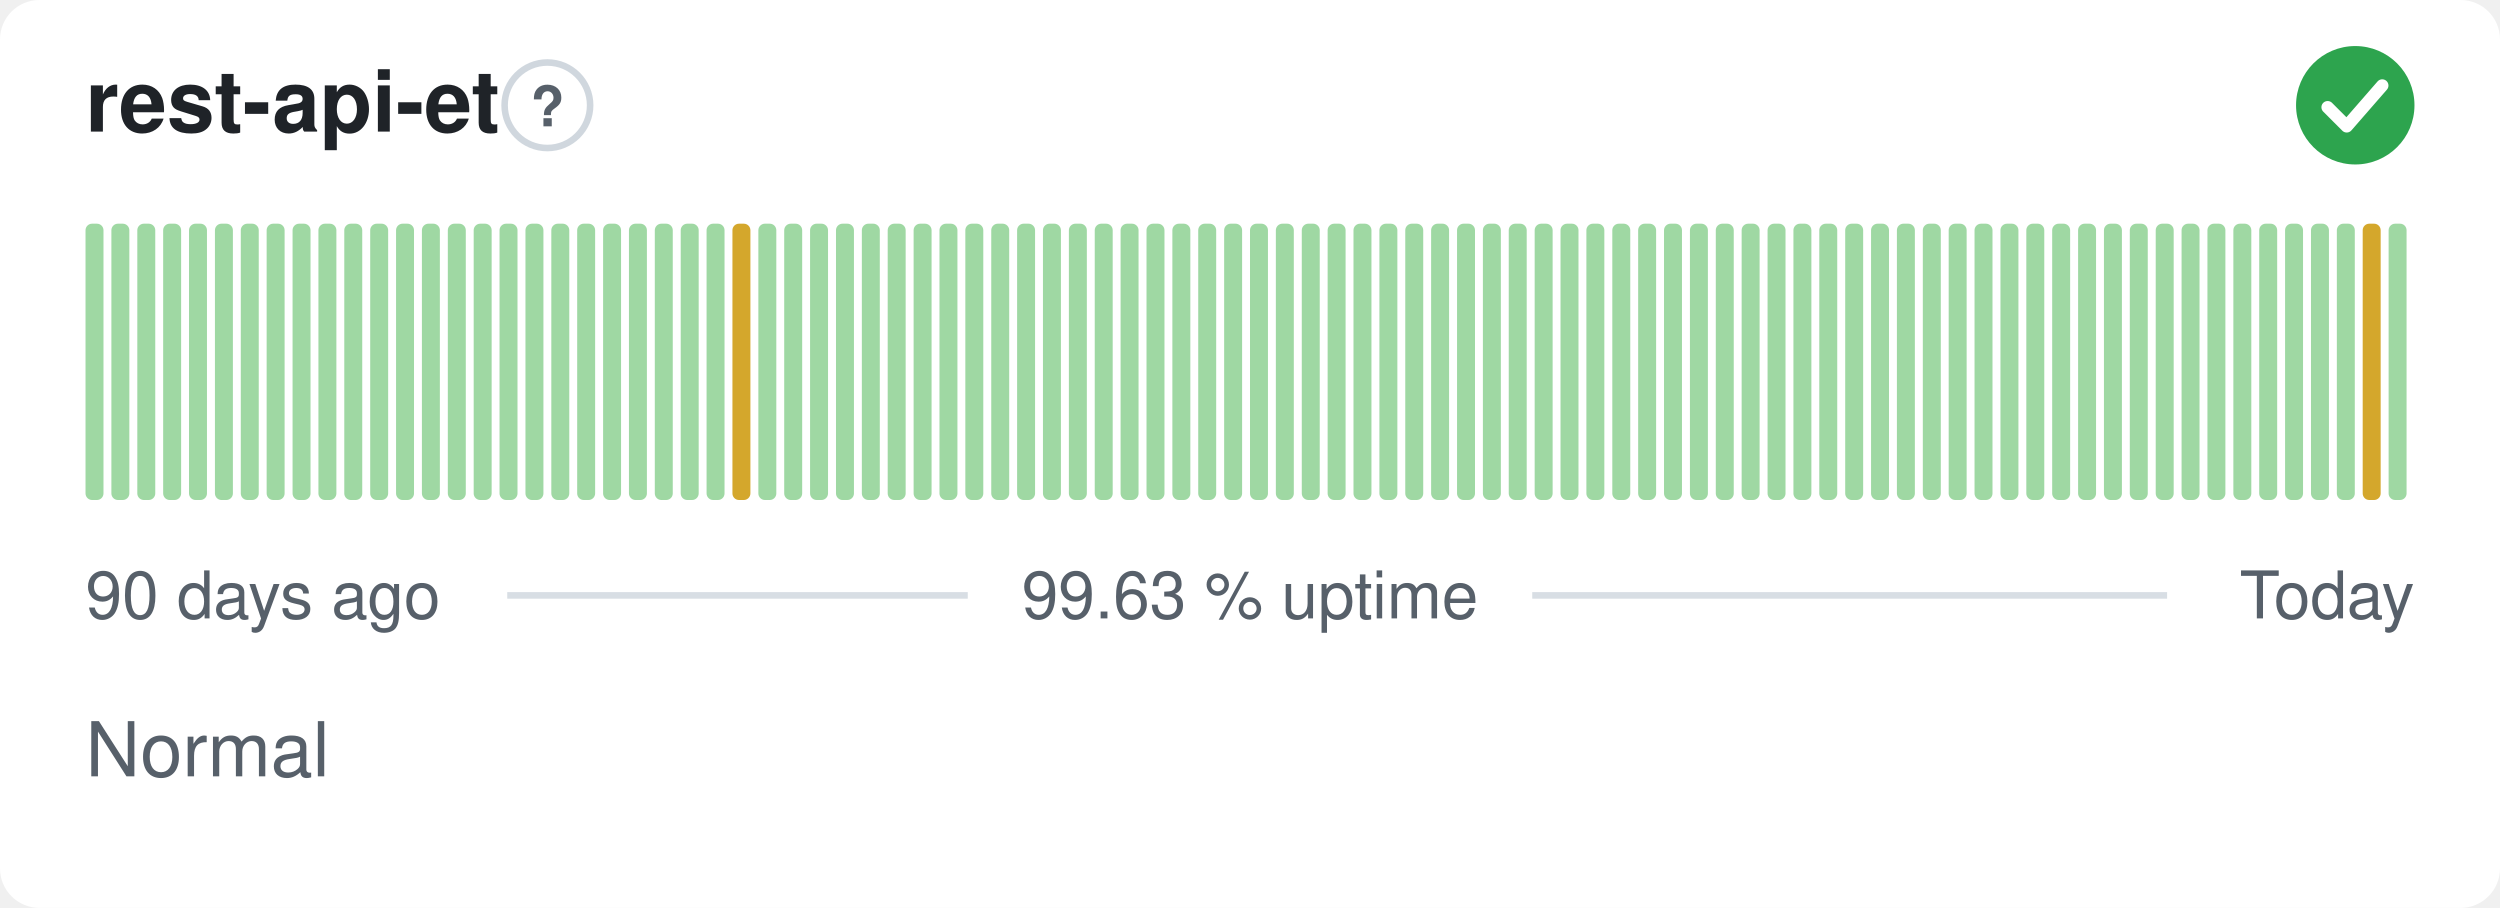
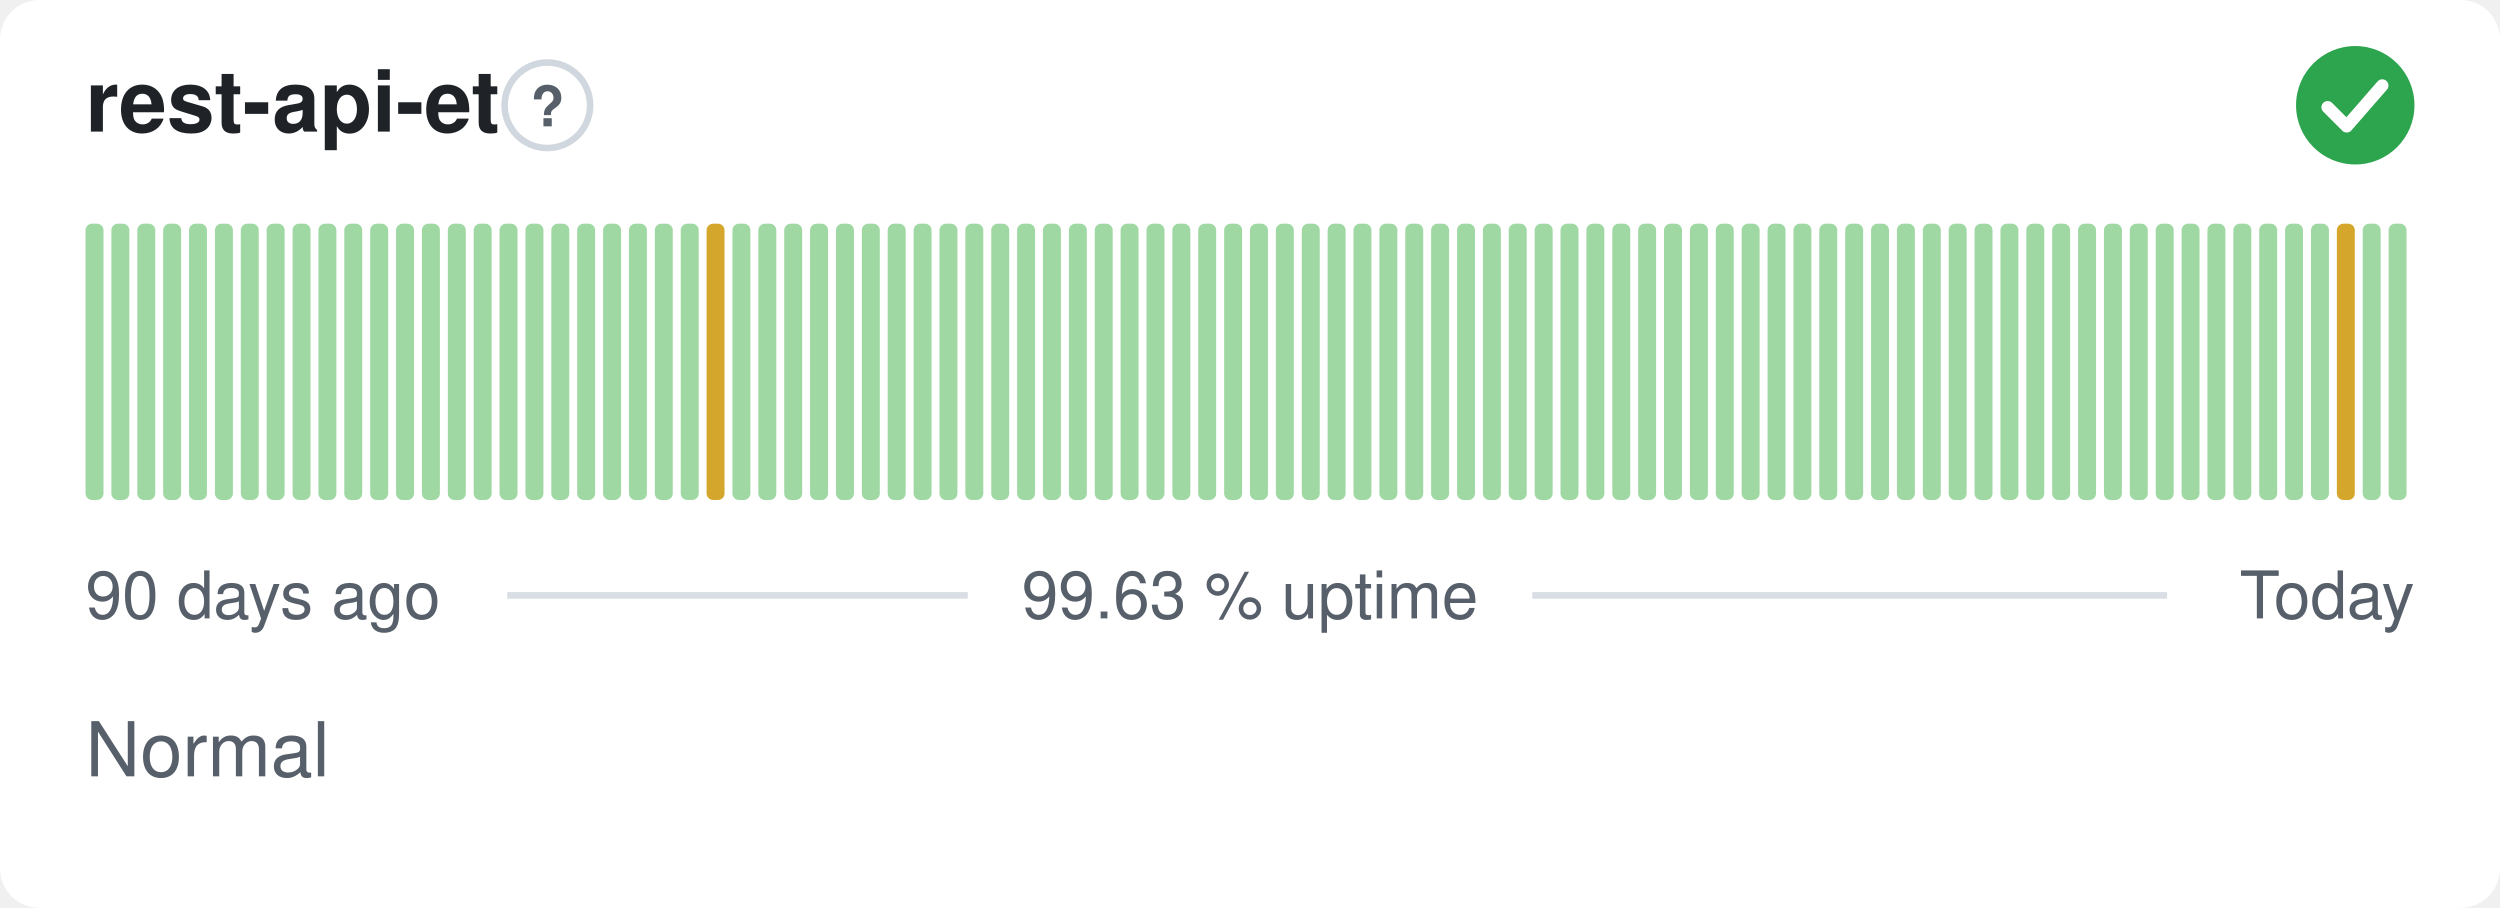
<svg xmlns="http://www.w3.org/2000/svg" width="380" height="138" viewBox="0 0 380 138" role="img" aria-label="rest-api-et: Normal, 99.63 % uptime over the last 90 days" font-family="-apple-system,BlinkMacSystemFont,'Segoe UI',Helvetica,Arial,sans-serif">
  <style>
    @media (prefers-color-scheme: dark) {
      .bg { fill: #0d1117 }
      .title { fill: #e6edf3 }
      .muted { fill: #8b949e }
      .hint { stroke: #30363d }
      .rule { stroke: #30363d }
      .nodata { fill: #21262d }
    }
  </style>
  <rect class="bg" width="380" height="138" rx="6" fill="#ffffff" />
  <text class="title" x="13" y="20" font-size="13" font-weight="600" fill="#1f2328">rest-api-et</text>
  <circle class="hint" cx="83.2" cy="16" r="6.5" fill="none" stroke="#d0d7de" stroke-width="1" />
  <text class="muted" x="83.2" y="19.2" text-anchor="middle" font-size="8.5" font-weight="700" fill="#57606a">?</text>
  <circle cx="358" cy="16" r="9" fill="#2da44e" />
  <path d="M353.80 16.30l2.90 2.90 5.40 -6.20" fill="none" stroke="#fff" stroke-width="1.89" stroke-linecap="round" stroke-linejoin="round" />
  <rect x="13.00" y="34.00" width="2.73" height="42.00" rx="1" fill="#9fd8a3" />
  <rect x="16.93" y="34.00" width="2.73" height="42.00" rx="1" fill="#9fd8a3" />
  <rect x="20.87" y="34.00" width="2.73" height="42.00" rx="1" fill="#9fd8a3" />
  <rect x="24.80" y="34.00" width="2.73" height="42.00" rx="1" fill="#9fd8a3" />
  <rect x="28.73" y="34.00" width="2.73" height="42.00" rx="1" fill="#9fd8a3" />
  <rect x="32.67" y="34.00" width="2.73" height="42.00" rx="1" fill="#9fd8a3" />
  <rect x="36.60" y="34.00" width="2.73" height="42.00" rx="1" fill="#9fd8a3" />
  <rect x="40.53" y="34.00" width="2.73" height="42.00" rx="1" fill="#9fd8a3" />
  <rect x="44.47" y="34.00" width="2.73" height="42.00" rx="1" fill="#9fd8a3" />
  <rect x="48.40" y="34.00" width="2.73" height="42.00" rx="1" fill="#9fd8a3" />
  <rect x="52.33" y="34.00" width="2.73" height="42.00" rx="1" fill="#9fd8a3" />
  <rect x="56.27" y="34.00" width="2.73" height="42.00" rx="1" fill="#9fd8a3" />
  <rect x="60.20" y="34.00" width="2.73" height="42.00" rx="1" fill="#9fd8a3" />
  <rect x="64.13" y="34.00" width="2.73" height="42.00" rx="1" fill="#9fd8a3" />
  <rect x="68.07" y="34.00" width="2.73" height="42.00" rx="1" fill="#9fd8a3" />
  <rect x="72.00" y="34.00" width="2.73" height="42.00" rx="1" fill="#9fd8a3" />
  <rect x="75.93" y="34.00" width="2.73" height="42.00" rx="1" fill="#9fd8a3" />
  <rect x="79.87" y="34.00" width="2.73" height="42.00" rx="1" fill="#9fd8a3" />
  <rect x="83.80" y="34.00" width="2.73" height="42.00" rx="1" fill="#9fd8a3" />
  <rect x="87.73" y="34.00" width="2.73" height="42.00" rx="1" fill="#9fd8a3" />
  <rect x="91.67" y="34.00" width="2.73" height="42.00" rx="1" fill="#9fd8a3" />
  <rect x="95.60" y="34.00" width="2.73" height="42.00" rx="1" fill="#9fd8a3" />
  <rect x="99.53" y="34.00" width="2.73" height="42.00" rx="1" fill="#9fd8a3" />
  <rect x="103.47" y="34.00" width="2.73" height="42.00" rx="1" fill="#9fd8a3" />
-   <rect x="107.40" y="34.00" width="2.73" height="42.00" rx="1" fill="#9fd8a3" />
-   <rect x="111.33" y="34.00" width="2.73" height="42.00" rx="1" fill="#d4a72c" />
+   <rect x="107.40" y="34.00" width="2.73" height="42.00" rx="1" fill="#d4a72c" />
+   <rect x="111.33" y="34.00" width="2.73" height="42.00" rx="1" fill="#9fd8a3" />
  <rect x="115.27" y="34.00" width="2.73" height="42.00" rx="1" fill="#9fd8a3" />
  <rect x="119.20" y="34.00" width="2.73" height="42.00" rx="1" fill="#9fd8a3" />
  <rect x="123.13" y="34.00" width="2.73" height="42.00" rx="1" fill="#9fd8a3" />
  <rect x="127.07" y="34.00" width="2.73" height="42.00" rx="1" fill="#9fd8a3" />
  <rect x="131.00" y="34.00" width="2.73" height="42.00" rx="1" fill="#9fd8a3" />
  <rect x="134.93" y="34.00" width="2.73" height="42.00" rx="1" fill="#9fd8a3" />
  <rect x="138.87" y="34.00" width="2.73" height="42.00" rx="1" fill="#9fd8a3" />
  <rect x="142.80" y="34.00" width="2.73" height="42.00" rx="1" fill="#9fd8a3" />
  <rect x="146.73" y="34.00" width="2.73" height="42.00" rx="1" fill="#9fd8a3" />
  <rect x="150.67" y="34.00" width="2.73" height="42.00" rx="1" fill="#9fd8a3" />
  <rect x="154.60" y="34.00" width="2.73" height="42.00" rx="1" fill="#9fd8a3" />
  <rect x="158.53" y="34.00" width="2.73" height="42.00" rx="1" fill="#9fd8a3" />
  <rect x="162.47" y="34.00" width="2.73" height="42.00" rx="1" fill="#9fd8a3" />
  <rect x="166.40" y="34.00" width="2.73" height="42.00" rx="1" fill="#9fd8a3" />
  <rect x="170.33" y="34.00" width="2.73" height="42.00" rx="1" fill="#9fd8a3" />
  <rect x="174.27" y="34.00" width="2.73" height="42.00" rx="1" fill="#9fd8a3" />
  <rect x="178.20" y="34.00" width="2.73" height="42.00" rx="1" fill="#9fd8a3" />
  <rect x="182.13" y="34.00" width="2.73" height="42.00" rx="1" fill="#9fd8a3" />
  <rect x="186.07" y="34.00" width="2.73" height="42.00" rx="1" fill="#9fd8a3" />
  <rect x="190.00" y="34.00" width="2.73" height="42.00" rx="1" fill="#9fd8a3" />
  <rect x="193.93" y="34.00" width="2.73" height="42.00" rx="1" fill="#9fd8a3" />
  <rect x="197.87" y="34.00" width="2.73" height="42.00" rx="1" fill="#9fd8a3" />
  <rect x="201.80" y="34.00" width="2.73" height="42.00" rx="1" fill="#9fd8a3" />
  <rect x="205.73" y="34.00" width="2.73" height="42.00" rx="1" fill="#9fd8a3" />
  <rect x="209.67" y="34.00" width="2.73" height="42.00" rx="1" fill="#9fd8a3" />
  <rect x="213.60" y="34.00" width="2.73" height="42.00" rx="1" fill="#9fd8a3" />
  <rect x="217.53" y="34.00" width="2.73" height="42.00" rx="1" fill="#9fd8a3" />
  <rect x="221.47" y="34.00" width="2.73" height="42.00" rx="1" fill="#9fd8a3" />
  <rect x="225.40" y="34.00" width="2.73" height="42.00" rx="1" fill="#9fd8a3" />
  <rect x="229.33" y="34.00" width="2.73" height="42.00" rx="1" fill="#9fd8a3" />
  <rect x="233.27" y="34.00" width="2.73" height="42.00" rx="1" fill="#9fd8a3" />
  <rect x="237.20" y="34.00" width="2.73" height="42.00" rx="1" fill="#9fd8a3" />
  <rect x="241.13" y="34.00" width="2.73" height="42.00" rx="1" fill="#9fd8a3" />
  <rect x="245.07" y="34.00" width="2.73" height="42.00" rx="1" fill="#9fd8a3" />
  <rect x="249.00" y="34.00" width="2.73" height="42.00" rx="1" fill="#9fd8a3" />
  <rect x="252.93" y="34.00" width="2.73" height="42.00" rx="1" fill="#9fd8a3" />
  <rect x="256.87" y="34.00" width="2.73" height="42.00" rx="1" fill="#9fd8a3" />
  <rect x="260.80" y="34.00" width="2.73" height="42.00" rx="1" fill="#9fd8a3" />
  <rect x="264.73" y="34.00" width="2.73" height="42.00" rx="1" fill="#9fd8a3" />
  <rect x="268.67" y="34.00" width="2.73" height="42.00" rx="1" fill="#9fd8a3" />
  <rect x="272.60" y="34.00" width="2.73" height="42.00" rx="1" fill="#9fd8a3" />
  <rect x="276.53" y="34.00" width="2.73" height="42.00" rx="1" fill="#9fd8a3" />
  <rect x="280.47" y="34.00" width="2.73" height="42.00" rx="1" fill="#9fd8a3" />
  <rect x="284.40" y="34.00" width="2.73" height="42.00" rx="1" fill="#9fd8a3" />
  <rect x="288.33" y="34.00" width="2.73" height="42.00" rx="1" fill="#9fd8a3" />
  <rect x="292.27" y="34.00" width="2.73" height="42.00" rx="1" fill="#9fd8a3" />
  <rect x="296.20" y="34.00" width="2.73" height="42.00" rx="1" fill="#9fd8a3" />
  <rect x="300.13" y="34.00" width="2.73" height="42.00" rx="1" fill="#9fd8a3" />
  <rect x="304.07" y="34.00" width="2.73" height="42.00" rx="1" fill="#9fd8a3" />
  <rect x="308.00" y="34.00" width="2.73" height="42.00" rx="1" fill="#9fd8a3" />
  <rect x="311.93" y="34.00" width="2.73" height="42.00" rx="1" fill="#9fd8a3" />
  <rect x="315.87" y="34.00" width="2.73" height="42.00" rx="1" fill="#9fd8a3" />
  <rect x="319.80" y="34.00" width="2.73" height="42.00" rx="1" fill="#9fd8a3" />
  <rect x="323.73" y="34.00" width="2.73" height="42.00" rx="1" fill="#9fd8a3" />
  <rect x="327.67" y="34.00" width="2.73" height="42.00" rx="1" fill="#9fd8a3" />
  <rect x="331.60" y="34.00" width="2.73" height="42.00" rx="1" fill="#9fd8a3" />
  <rect x="335.53" y="34.00" width="2.73" height="42.00" rx="1" fill="#9fd8a3" />
  <rect x="339.47" y="34.00" width="2.73" height="42.00" rx="1" fill="#9fd8a3" />
  <rect x="343.40" y="34.00" width="2.73" height="42.00" rx="1" fill="#9fd8a3" />
  <rect x="347.33" y="34.00" width="2.73" height="42.00" rx="1" fill="#9fd8a3" />
  <rect x="351.27" y="34.00" width="2.73" height="42.00" rx="1" fill="#9fd8a3" />
-   <rect x="355.20" y="34.00" width="2.73" height="42.00" rx="1" fill="#9fd8a3" />
-   <rect x="359.13" y="34.00" width="2.73" height="42.00" rx="1" fill="#d4a72c" />
+   <rect x="355.20" y="34.00" width="2.73" height="42.00" rx="1" fill="#d4a72c" />
+   <rect x="359.13" y="34.00" width="2.73" height="42.00" rx="1" fill="#9fd8a3" />
  <rect x="363.07" y="34.00" width="2.73" height="42.00" rx="1" fill="#9fd8a3" />
  <text class="muted" x="13" y="94" font-size="10" fill="#57606a">90 days ago</text>
  <text class="muted" x="190" y="94" text-anchor="middle" font-size="10" fill="#57606a">99.63 % uptime</text>
  <text class="muted" x="367" y="94" text-anchor="end" font-size="10" fill="#57606a">Today</text>
  <line class="rule" x1="77.1" y1="90.5" x2="147.1" y2="90.5" stroke="#d8dee4" stroke-width="1" />
  <line class="rule" x1="232.9" y1="90.5" x2="329.4" y2="90.5" stroke="#d8dee4" stroke-width="1" />
  <text class="muted" x="13" y="118" font-size="11.5" fill="#57606a">Normal</text>
</svg>
